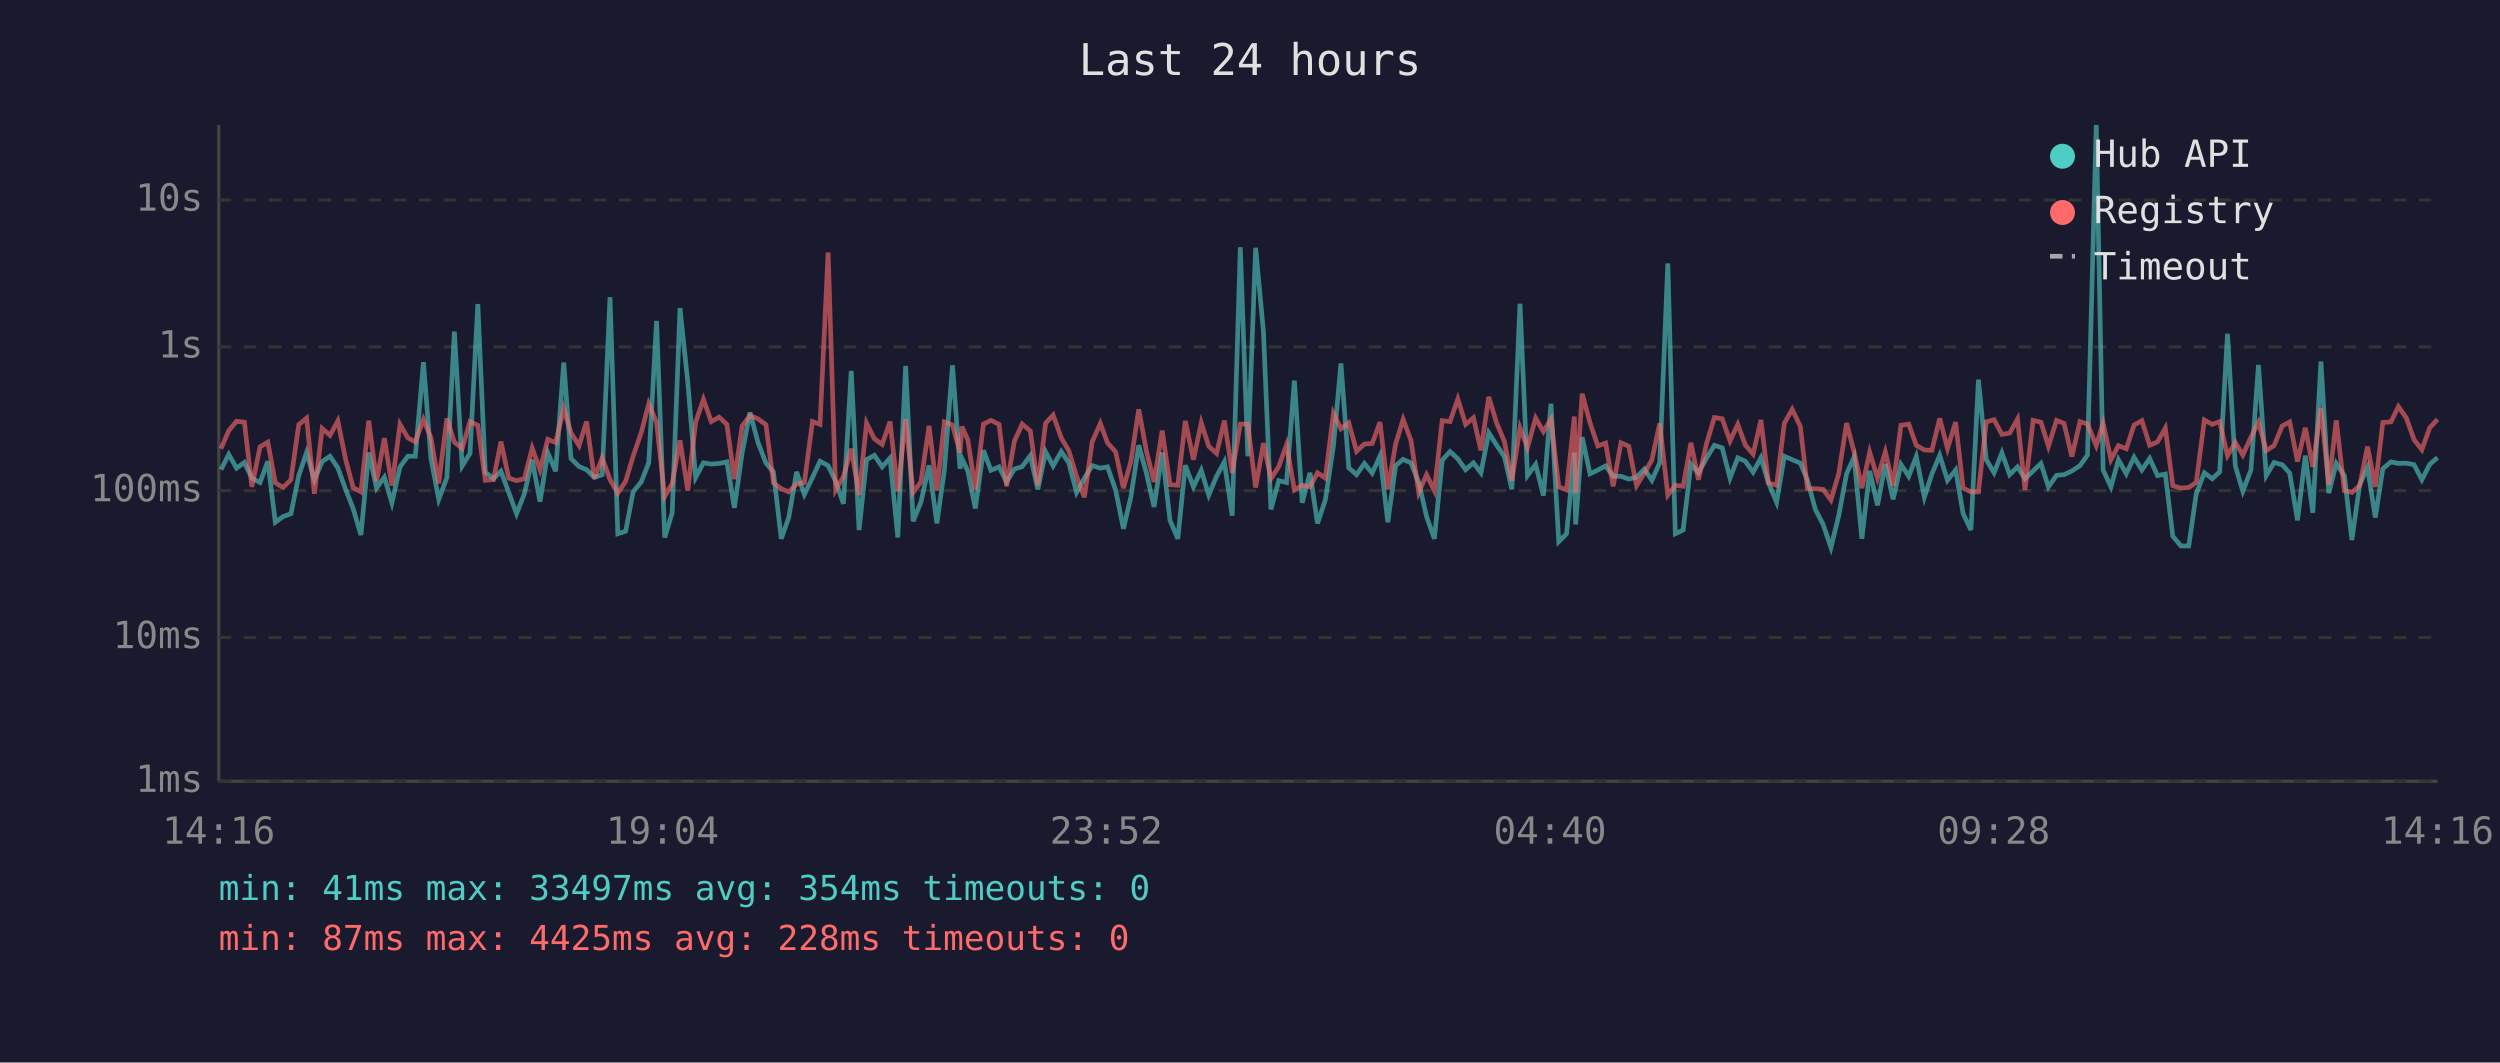
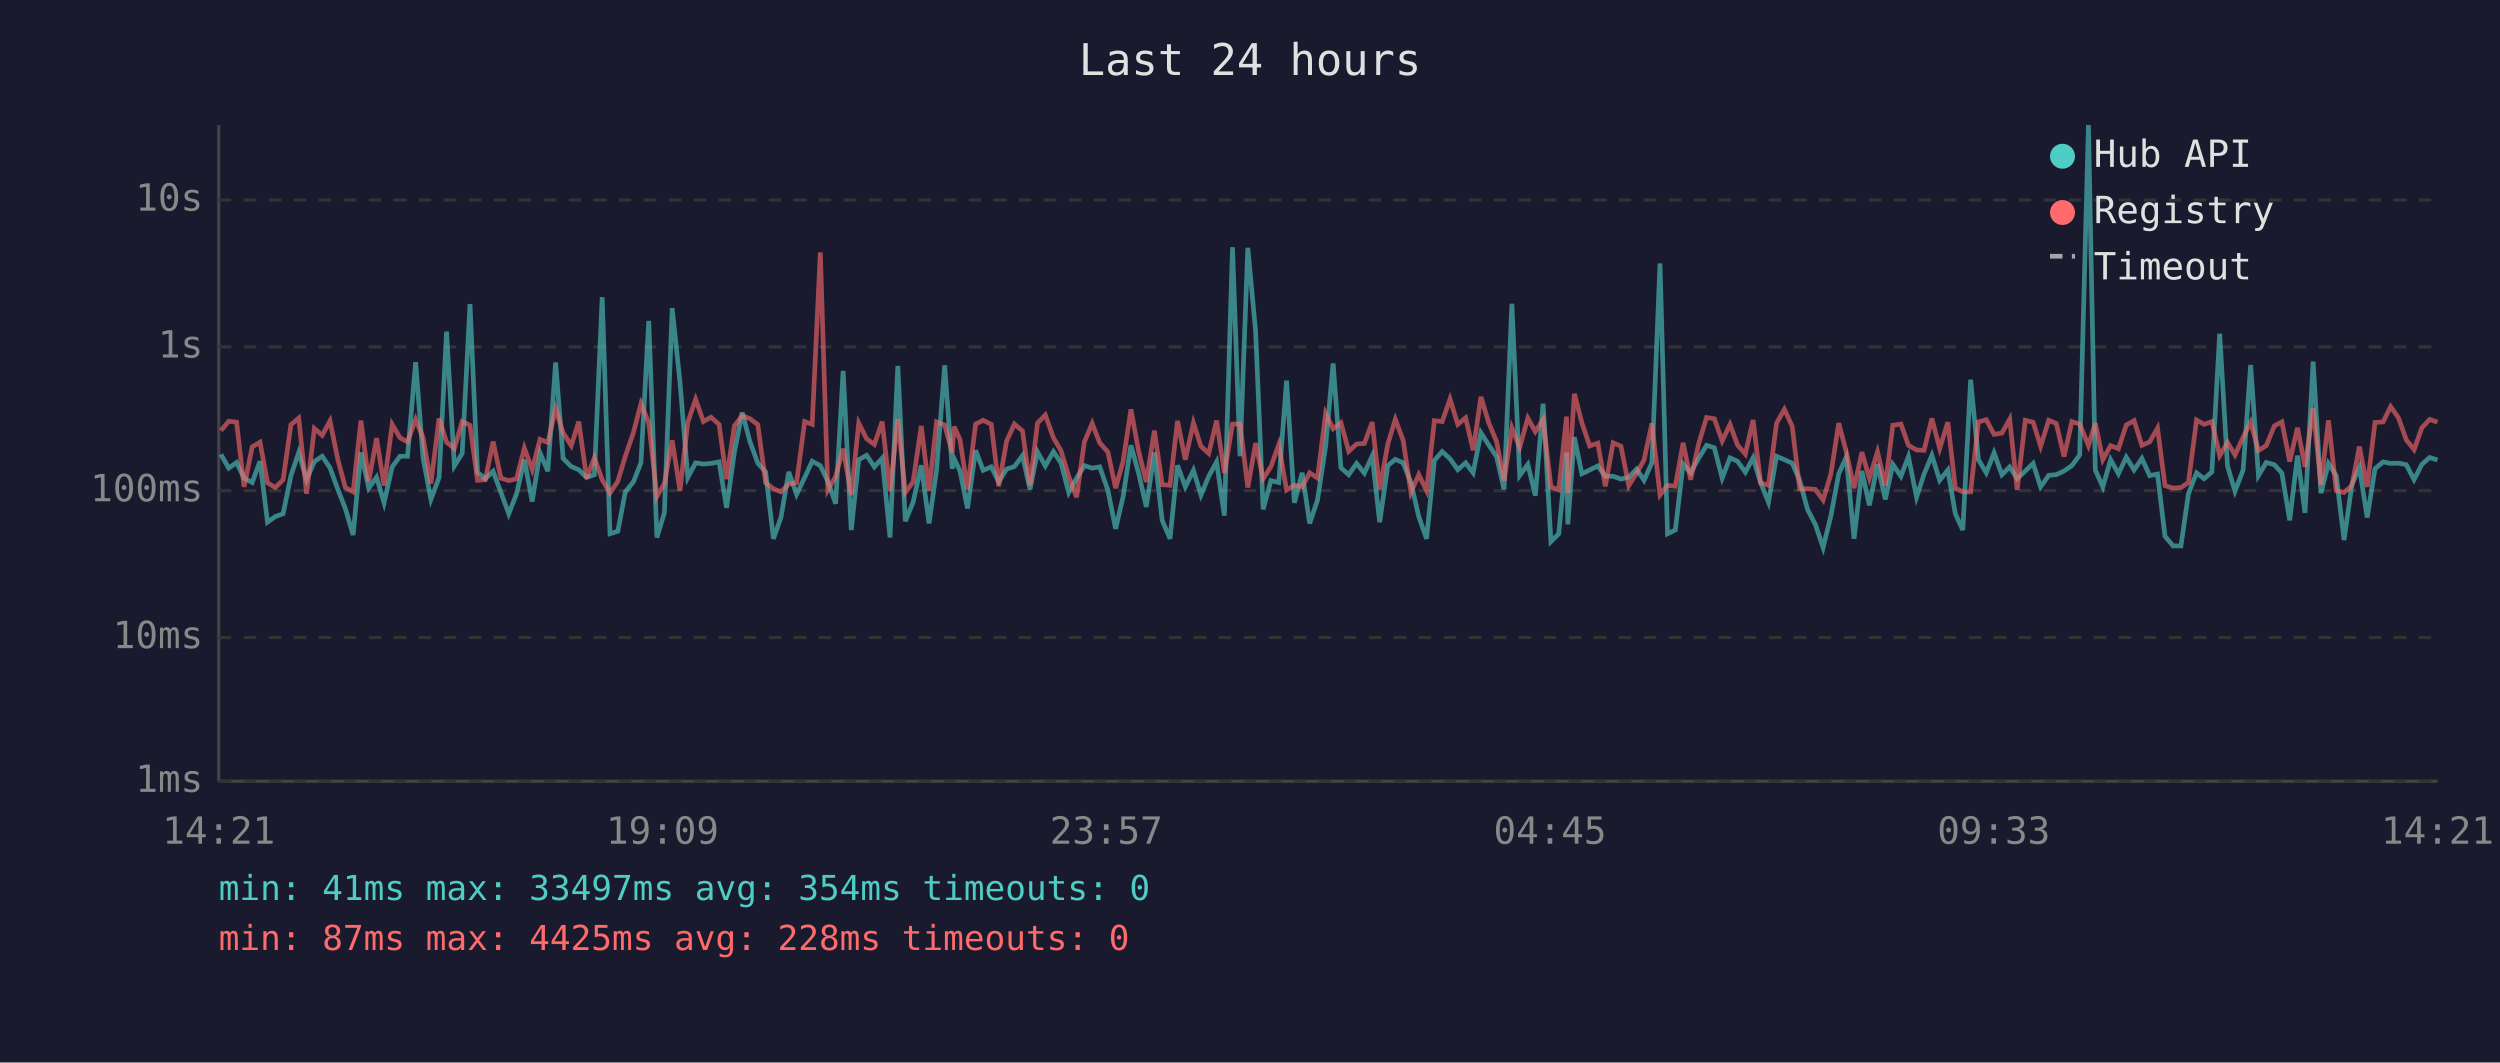
<svg xmlns="http://www.w3.org/2000/svg" viewBox="0 0 800 340" font-family="monospace" font-size="12">
  <rect width="800" height="340" fill="#1a1a2e" />
  <text x="400" y="24" fill="#e0e0e0" font-size="14" text-anchor="middle">Last 24 hours</text>
  <line x1="70" y1="40" x2="70" y2="250" stroke="#444" stroke-width="1" />
  <line x1="70" y1="250" x2="780" y2="250" stroke="#444" stroke-width="1" />
  <line x1="70" y1="250" x2="780" y2="250" stroke="#333" stroke-width="1" stroke-dasharray="4" />
  <text x="65" y="250" fill="#888" text-anchor="end" dominant-baseline="middle">1ms</text>
  <line x1="70" y1="204" x2="780" y2="204" stroke="#333" stroke-width="1" stroke-dasharray="4" />
  <text x="65" y="204" fill="#888" text-anchor="end" dominant-baseline="middle">10ms</text>
  <line x1="70" y1="157" x2="780" y2="157" stroke="#333" stroke-width="1" stroke-dasharray="4" />
  <text x="65" y="157" fill="#888" text-anchor="end" dominant-baseline="middle">100ms</text>
  <line x1="70" y1="111" x2="780" y2="111" stroke="#333" stroke-width="1" stroke-dasharray="4" />
  <text x="65" y="111" fill="#888" text-anchor="end" dominant-baseline="middle">1s</text>
  <line x1="70" y1="64" x2="780" y2="64" stroke="#333" stroke-width="1" stroke-dasharray="4" />
  <text x="65" y="64" fill="#888" text-anchor="end" dominant-baseline="middle">10s</text>
-   <text x="70" y="270" fill="#888" text-anchor="middle">14:16</text>
-   <text x="212" y="270" fill="#888" text-anchor="middle">19:04</text>
-   <text x="354" y="270" fill="#888" text-anchor="middle">23:52</text>
-   <text x="496" y="270" fill="#888" text-anchor="middle">04:40</text>
-   <text x="638" y="270" fill="#888" text-anchor="middle">09:28</text>
-   <text x="780" y="270" fill="#888" text-anchor="middle">14:16</text>
-   <polyline points="70.7,150.3 73.2,145.4 75.7,149.8 78.2,148.0 80.6,153.0 83.2,154.4 85.7,147.6 88.1,167.1 90.6,165.3 93.1,164.4 95.6,152.2 98.1,144.8 100.6,153.5 103.1,147.7 105.6,146.0 108.1,149.7 110.6,156.6 113.0,162.7 115.5,171.2 118.0,144.8 120.5,156.2 123.0,152.7 125.4,160.9 128.0,149.4 130.5,146.0 132.9,146.0 135.5,115.9 137.9,146.7 140.4,159.8 143.0,152.8 145.4,106.1 147.9,149.1 150.4,145.1 152.9,97.3 155.3,151.1 157.9,153.2 160.3,150.8 162.8,157.6 165.3,164.4 167.8,158.0 170.3,147.1 172.8,160.5 175.3,144.9 177.8,150.8 180.4,116.0 182.7,146.7 185.3,149.3 187.7,150.3 190.2,152.8 192.7,151.9 195.2,95.1 197.7,170.8 200.2,170.0 202.6,157.4 205.2,154.2 207.6,148.1 210.1,102.7 212.7,172.0 215.1,164.1 217.6,98.6 220.1,122.4 222.6,152.8 225.1,148.1 227.6,148.5 230.1,148.3 232.6,147.8 235.0,162.5 237.5,144.8 240.0,132.0 242.5,141.4 245.1,148.2 247.5,151.0 250.0,172.4 252.4,165.6 254.9,151.0 257.4,158.2 260.0,152.8 262.4,147.6 265.0,149.0 267.4,154.0 269.9,161.2 272.4,118.7 274.9,169.6 277.3,147.1 279.8,145.7 282.3,149.4 284.8,146.6 287.3,172.0 289.8,117.1 292.2,166.8 294.7,160.7 297.3,148.9 299.8,167.5 302.2,150.4 304.8,116.9 307.2,150.0 307.8,146.7 309.7,150.7 312.1,162.7 314.7,144.1 317.1,150.5 319.7,149.4 322.1,154.2 324.6,150.1 327.1,149.3 329.7,145.8 332.1,156.6 334.6,144.6 337.0,149.1 339.6,144.5 342.0,148.1 344.5,157.6 347.0,153.0 349.5,149.0 352.1,149.8 354.4,149.4 357.0,156.8 359.5,169.2 361.9,158.9 364.4,142.5 366.9,151.6 369.3,162.2 371.9,144.8 374.4,166.5 376.9,172.4 379.3,148.9 381.9,155.8 384.4,150.5 386.8,158.4 389.3,152.4 391.8,147.8 394.3,165.0 396.9,79.1 399.3,146.0 401.8,79.3 404.3,106.1 406.7,163.0 409.2,153.8 411.7,154.4 414.2,121.8 416.7,160.9 419.2,151.3 421.6,167.5 424.1,160.0 426.7,142.8 429.1,116.3 431.6,149.7 434.1,151.9 436.6,148.3 439.1,151.4 441.6,145.9 444.1,167.1 446.6,149.0 449.0,147.0 451.5,148.1 454.0,154.4 456.5,165.3 459.0,172.4 461.5,147.3 464.0,144.5 466.5,146.8 469.0,150.3 471.5,148.1 473.9,151.3 476.4,138.5 478.9,142.4 481.4,146.1 483.8,156.6 486.4,97.2 488.8,152.2 491.4,148.6 493.9,158.6 496.3,129.2 498.8,173.3 501.3,170.8 503.8,144.8 504.2,167.8 506.3,139.9 508.8,151.6 511.3,150.4 513.8,149.1 516.2,152.4 518.7,152.4 521.2,153.3 523.7,152.7 526.2,150.1 528.6,153.7 531.1,148.1 533.7,84.3 536.1,170.8 538.6,169.6 541.1,148.5 543.5,151.3 546.1,146.6 548.6,142.5 551.1,143.3 553.6,153.0 556.1,146.5 558.5,147.6 561.0,151.1 563.5,146.5 565.9,154.5 568.5,160.7 571.0,146.0 573.5,147.1 576.1,148.2 578.4,153.7 580.9,163.0 583.4,167.8 585.9,175.2 588.4,165.0 590.9,151.6 593.3,146.3 595.8,172.4 598.3,150.7 600.8,161.7 603.3,148.5 605.8,159.8 608.3,148.6 610.8,152.4 613.2,146.1 615.8,159.1 618.2,151.7 620.7,145.7 623.2,153.7 625.8,150.4 628.2,164.4 630.7,169.6 633.1,121.5 635.6,147.1 638.1,151.3 640.6,144.9 643.1,151.9 645.6,149.4 648.0,153.2 650.6,150.7 653.1,148.3 655.5,155.8 658.1,152.1 660.5,151.9 663.0,150.7 665.6,149.0 668.0,145.6 670.8,40.0 673.0,150.4 675.5,155.8 677.9,147.1 680.4,151.6 682.9,146.3 685.4,150.4 687.9,146.7 690.4,152.2 692.9,151.7 695.3,171.6 697.9,174.7 700.4,174.7 702.8,158.0 705.4,151.3 707.9,153.2 710.3,151.0 712.8,106.8 715.3,149.1 717.7,157.2 720.3,150.4 722.7,116.8 725.2,152.2 727.7,148.0 730.3,148.7 732.7,151.4 735.2,166.5 737.7,145.8 740.1,164.1 742.7,115.7 745.2,157.8 747.6,148.3 750.2,152.2 752.6,172.8 755.1,155.1 757.6,149.6 760.1,165.6 762.5,150.0 765.1,147.8 767.5,148.3 770.0,148.2 772.5,148.7 775.0,153.5 777.5,148.6 780.0,146.4" fill="none" stroke="#4ecdc4" stroke-width="1.5" opacity="0.6" />
-   <polyline points="70.7,143.6 73.2,137.8 75.7,134.8 78.2,135.1 80.6,155.8 83.2,143.0 85.7,141.5 88.1,154.5 90.6,156.0 93.1,153.5 95.6,135.9 98.1,133.8 100.6,158.0 103.1,137.1 105.6,139.3 108.1,134.7 110.6,147.0 113.0,156.0 115.5,157.4 118.0,134.6 120.5,154.0 123.0,140.2 125.4,155.4 128.0,135.8 130.5,140.1 132.9,141.4 135.5,134.2 137.9,140.1 140.4,154.7 143.0,133.9 145.4,141.5 147.9,143.5 150.4,134.9 152.9,136.1 155.3,153.7 157.9,153.5 160.3,141.3 162.8,153.0 165.3,153.8 167.8,153.2 170.3,143.4 172.8,150.3 175.3,140.6 177.8,141.6 180.4,130.8 182.7,138.5 185.3,142.6 187.7,134.9 190.2,153.0 192.7,146.5 195.2,153.5 197.7,157.8 200.2,154.0 202.6,146.0 205.2,138.4 207.6,129.2 210.1,135.2 212.7,158.9 215.1,154.7 217.6,140.9 220.1,157.0 222.6,135.1 225.1,127.8 227.6,134.9 230.1,133.5 232.6,135.8 235.0,153.3 237.5,136.3 240.0,133.0 242.5,134.0 245.1,135.9 247.5,154.5 250.0,156.4 252.4,157.4 254.9,154.9 257.4,154.4 260.0,134.9 262.4,135.8 265.0,80.8 267.4,156.8 269.9,152.5 272.4,143.6 274.9,158.4 277.3,135.4 279.8,140.4 282.3,142.2 284.8,134.9 287.3,157.2 289.8,134.1 292.2,157.6 294.7,154.2 297.3,136.3 299.8,157.0 302.2,135.0 304.8,136.0 307.2,144.8 307.8,136.5 309.7,140.7 312.1,156.6 314.7,135.7 317.1,134.5 319.7,135.8 322.1,155.6 324.6,141.2 327.1,135.7 329.7,137.9 332.1,155.3 334.6,135.4 337.0,132.8 339.6,140.1 342.0,144.2 344.5,152.4 347.0,159.1 349.5,141.4 352.1,135.5 354.4,141.7 357.0,144.6 359.5,156.2 361.9,147.6 364.4,131.0 366.9,144.6 369.3,154.2 371.9,137.8 374.4,155.1 376.9,155.3 379.3,134.7 381.9,147.1 384.4,135.3 386.8,142.8 389.3,145.1 391.8,134.6 394.3,151.3 396.9,135.7 399.3,135.7 401.8,156.0 404.3,141.8 406.7,153.2 409.2,149.3 411.7,142.3 414.2,156.8 416.7,155.3 419.2,155.8 421.6,151.3 424.1,153.0 426.7,132.3 429.1,137.2 431.6,135.3 434.1,144.4 436.6,142.1 439.1,141.9 441.6,135.1 444.1,156.6 446.6,142.1 449.0,134.2 451.5,140.9 454.0,157.6 456.5,151.9 459.0,157.0 461.5,134.6 464.0,134.9 466.5,127.7 469.0,135.8 471.5,133.7 473.9,144.1 476.4,127.0 478.9,135.3 481.4,141.3 483.8,153.8 486.4,136.9 488.8,143.2 491.4,133.8 493.9,138.1 496.3,134.2 498.8,155.8 501.3,156.8 503.8,133.3 504.2,157.8 506.3,126.0 508.8,135.3 511.3,142.7 513.8,141.8 516.2,155.6 518.7,141.7 521.2,142.8 523.7,155.4 526.2,151.4 528.6,147.2 531.1,135.5 533.7,158.4 536.1,155.3 538.6,155.6 541.1,141.7 543.5,153.5 546.1,141.9 548.6,133.6 551.1,134.0 553.6,141.1 556.1,135.8 558.5,142.4 561.0,145.3 563.5,134.4 565.9,154.5 568.5,155.3 571.0,135.4 573.5,131.0 576.1,136.4 578.4,156.4 580.9,156.4 583.4,156.6 585.9,160.0 588.4,151.6 590.9,135.4 593.3,144.6 595.8,156.2 598.3,144.7 600.8,153.0 603.3,144.6 605.8,155.4 608.3,136.1 610.8,135.7 613.2,142.5 615.8,144.0 618.2,144.1 620.7,133.9 623.2,143.5 625.8,135.1 628.2,156.2 630.7,157.4 633.1,157.4 635.6,135.0 638.1,134.3 640.6,139.0 643.1,138.6 645.6,134.1 648.0,156.8 650.6,134.5 653.1,135.1 655.5,142.8 658.1,134.5 660.5,135.5 663.0,146.1 665.6,134.9 668.0,135.7 670.8,142.6 673.0,135.4 675.5,147.1 677.9,142.6 680.4,143.6 682.9,136.0 685.4,134.6 687.9,142.5 690.4,141.4 692.9,137.0 695.3,155.4 697.9,156.2 700.4,156.0 702.8,154.4 705.4,134.4 707.9,135.8 710.3,134.9 712.8,145.8 715.3,141.6 717.7,145.6 720.3,139.9 722.7,135.1 725.2,144.2 727.7,142.6 730.3,136.3 732.7,135.0 735.2,147.7 737.7,136.9 740.1,149.4 742.7,130.6 745.2,155.1 747.6,134.5 750.2,157.0 752.6,157.6 755.1,155.4 757.6,142.9 760.1,155.8 762.5,135.2 765.1,135.0 767.5,130.1 770.0,133.7 772.5,140.7 775.0,143.9 777.5,136.9 780.0,134.2" fill="none" stroke="#ff6b6b" stroke-width="1.5" opacity="0.6" />
+   <text x="70" y="270" fill="#888" text-anchor="middle">14:21</text>
+   <text x="212" y="270" fill="#888" text-anchor="middle">19:09</text>
+   <text x="354" y="270" fill="#888" text-anchor="middle">23:57</text>
+   <text x="496" y="270" fill="#888" text-anchor="middle">04:45</text>
+   <text x="638" y="270" fill="#888" text-anchor="middle">09:33</text>
+   <text x="780" y="270" fill="#888" text-anchor="middle">14:21</text>
+   <polyline points="70.7,145.4 73.2,149.8 75.7,148.0 78.1,153.0 80.7,154.4 83.2,147.6 85.6,167.1 88.1,165.3 90.6,164.4 93.1,152.2 95.6,144.8 98.1,153.5 100.6,147.7 103.1,146.0 105.6,149.7 108.1,156.6 110.5,162.7 113.0,171.2 115.5,144.8 118.0,156.2 120.5,152.7 122.9,160.9 125.5,149.4 128.0,146.0 130.4,146.0 133.0,115.9 135.4,146.7 137.9,159.8 140.5,152.8 142.9,106.1 145.4,149.1 147.9,145.1 150.4,97.3 152.8,151.1 155.3,153.2 157.8,150.8 160.3,157.6 162.8,164.4 165.3,158.0 167.8,147.1 170.3,160.5 172.8,144.9 175.3,150.8 177.8,116.0 180.2,146.7 182.8,149.3 185.2,150.3 187.7,152.8 190.2,151.9 192.7,95.1 195.2,170.8 197.7,170.0 200.1,157.4 202.7,154.2 205.1,148.1 207.6,102.7 210.2,172.0 212.6,164.1 215.1,98.6 217.6,122.4 220.1,152.8 222.6,148.1 225.1,148.5 227.5,148.3 230.1,147.8 232.5,162.5 235.0,144.8 237.5,132.0 240.0,141.4 242.5,148.2 245.0,151.0 247.5,172.4 249.9,165.6 252.4,151.0 254.9,158.2 257.5,152.8 259.9,147.6 262.5,149.0 264.9,154.0 267.4,161.2 269.8,118.7 272.4,169.6 274.8,147.1 277.3,145.7 279.8,149.4 282.3,146.6 284.8,172.0 287.3,117.1 289.7,166.8 292.2,160.7 294.8,148.9 297.3,167.5 299.7,150.4 302.3,116.9 304.7,150.0 305.3,146.7 307.2,150.7 309.6,162.7 312.2,144.1 314.6,150.5 317.2,149.4 319.6,154.2 322.1,150.1 324.6,149.3 327.2,145.8 329.6,156.6 332.0,144.6 334.5,149.1 337.1,144.5 339.5,148.1 342.0,157.6 344.5,153.0 347.0,149.0 349.5,149.8 351.9,149.4 354.5,156.8 357.0,169.2 359.4,158.9 361.9,142.5 364.4,151.6 366.8,162.2 369.4,144.8 371.9,166.5 374.4,172.4 376.8,148.9 379.3,155.8 381.9,150.5 384.3,158.4 386.8,152.4 389.3,147.8 391.8,165.0 394.4,79.1 396.8,146.0 399.3,79.3 401.8,106.1 404.2,163.0 406.7,153.8 409.2,154.4 411.7,121.8 414.2,160.9 416.7,151.3 419.1,167.5 421.6,160.0 424.2,142.8 426.6,116.3 429.1,149.7 431.6,151.9 434.1,148.3 436.6,151.4 439.1,145.9 441.5,167.1 444.1,149.0 446.5,147.0 449.0,148.1 451.5,154.4 454.0,165.3 456.5,172.4 459.0,147.3 461.5,144.5 464.0,146.8 466.5,150.3 469.0,148.1 471.4,151.3 473.9,138.5 476.4,142.4 478.9,146.1 481.3,156.6 483.8,97.2 486.3,152.2 488.9,148.6 491.3,158.6 493.8,129.2 496.3,173.3 498.8,170.8 501.3,144.8 501.7,167.8 503.8,139.9 506.2,151.6 508.7,150.4 511.3,149.1 513.7,152.4 516.2,152.4 518.7,153.3 521.2,152.7 523.7,150.1 526.1,153.7 528.6,148.1 531.2,84.3 533.6,170.8 536.1,169.6 538.6,148.5 541.0,151.3 543.6,146.6 546.1,142.5 548.6,143.3 551.1,153.0 553.6,146.5 556.0,147.6 558.5,151.1 561.0,146.5 563.4,154.5 565.9,160.7 568.5,146.0 571.0,147.1 573.5,148.2 575.9,153.7 578.4,163.0 580.9,167.8 583.4,175.2 585.9,165.0 588.4,151.6 590.8,146.3 593.3,172.4 595.8,150.7 598.2,161.7 600.8,148.5 603.3,159.8 605.7,148.6 608.3,152.4 610.7,146.1 613.3,159.1 615.7,151.7 618.2,145.7 620.7,153.7 623.3,150.4 625.7,164.4 628.1,169.6 630.6,121.5 633.1,147.1 635.6,151.3 638.1,144.9 640.6,151.9 643.1,149.4 645.5,153.2 648.1,150.7 650.6,148.3 653.0,155.8 655.6,152.1 658.0,151.9 660.5,150.7 663.0,149.0 665.5,145.6 668.3,40.0 670.5,150.4 672.9,155.8 675.4,147.1 677.9,151.6 680.4,146.3 682.9,150.4 685.4,146.7 687.9,152.2 690.4,151.7 692.8,171.6 695.4,174.7 697.9,174.7 700.3,158.0 702.9,151.3 705.3,153.2 707.8,151.0 710.3,106.8 712.8,149.1 715.2,157.2 717.8,150.4 720.2,116.8 722.7,152.2 725.2,148.0 727.8,148.7 730.2,151.4 732.7,166.5 735.2,145.8 737.6,164.1 740.2,115.7 742.7,157.8 745.1,148.3 747.6,152.2 750.1,172.8 752.6,155.1 755.0,149.6 757.5,165.6 760.0,150.0 762.6,147.8 765.0,148.3 767.5,148.2 770.0,148.7 772.5,153.5 775.0,148.6 777.5,146.4 780.0,147.2" fill="none" stroke="#4ecdc4" stroke-width="1.5" opacity="0.6" />
+   <polyline points="70.7,137.8 73.2,134.8 75.7,135.1 78.1,155.8 80.7,143.0 83.2,141.5 85.6,154.5 88.1,156.0 90.6,153.5 93.1,135.9 95.6,133.8 98.1,158.0 100.6,137.1 103.1,139.3 105.6,134.7 108.1,147.0 110.5,156.0 113.0,157.4 115.5,134.6 118.0,154.0 120.5,140.2 122.9,155.4 125.5,135.8 128.0,140.1 130.4,141.4 133.0,134.2 135.4,140.1 137.9,154.7 140.5,133.9 142.9,141.5 145.4,143.5 147.9,134.9 150.4,136.1 152.8,153.7 155.3,153.5 157.8,141.3 160.3,153.0 162.8,153.8 165.3,153.2 167.8,143.4 170.3,150.3 172.8,140.6 175.3,141.6 177.8,130.8 180.2,138.5 182.8,142.6 185.2,134.9 187.7,153.0 190.2,146.5 192.7,153.5 195.2,157.8 197.7,154.0 200.1,146.0 202.7,138.4 205.1,129.2 207.6,135.2 210.2,158.9 212.6,154.7 215.1,140.9 217.6,157.0 220.1,135.1 222.6,127.8 225.1,134.9 227.5,133.5 230.1,135.8 232.5,153.3 235.0,136.3 237.5,133.0 240.0,134.0 242.5,135.9 245.0,154.5 247.5,156.4 249.9,157.4 252.4,154.9 254.9,154.4 257.5,134.9 259.9,135.8 262.5,80.8 264.9,156.8 267.4,152.5 269.8,143.6 272.4,158.4 274.8,135.4 277.3,140.4 279.8,142.2 282.3,134.9 284.8,157.2 287.3,134.1 289.7,157.6 292.2,154.2 294.8,136.3 297.3,157.0 299.7,135.0 302.3,136.0 304.7,144.8 305.3,136.5 307.2,140.7 309.6,156.6 312.2,135.7 314.6,134.5 317.2,135.8 319.6,155.6 322.1,141.2 324.6,135.7 327.2,137.9 329.6,155.3 332.0,135.4 334.5,132.8 337.1,140.1 339.5,144.2 342.0,152.4 344.5,159.1 347.0,141.4 349.5,135.5 351.9,141.7 354.5,144.6 357.0,156.2 359.4,147.6 361.9,131.0 364.4,144.6 366.8,154.2 369.4,137.8 371.9,155.1 374.4,155.3 376.8,134.7 379.3,147.1 381.9,135.3 384.3,142.8 386.8,145.1 389.3,134.6 391.8,151.3 394.4,135.7 396.8,135.7 399.3,156.0 401.8,141.8 404.2,153.2 406.7,149.3 409.2,142.3 411.7,156.8 414.2,155.3 416.7,155.8 419.1,151.3 421.6,153.0 424.2,132.3 426.6,137.2 429.1,135.3 431.6,144.4 434.1,142.1 436.6,141.9 439.1,135.1 441.5,156.6 444.1,142.1 446.5,134.2 449.0,140.9 451.5,157.6 454.0,151.9 456.5,157.0 459.0,134.6 461.5,134.9 464.0,127.7 466.5,135.8 469.0,133.7 471.4,144.1 473.9,127.0 476.4,135.3 478.9,141.3 481.3,153.8 483.8,136.9 486.3,143.2 488.9,133.8 491.3,138.1 493.8,134.2 496.3,155.8 498.8,156.8 501.3,133.3 501.7,157.8 503.8,126.0 506.2,135.3 508.7,142.7 511.3,141.8 513.7,155.6 516.2,141.7 518.7,142.8 521.2,155.4 523.7,151.4 526.1,147.2 528.6,135.5 531.2,158.4 533.6,155.3 536.1,155.6 538.6,141.7 541.0,153.5 543.6,141.9 546.1,133.6 548.6,134.0 551.1,141.1 553.6,135.8 556.0,142.4 558.5,145.3 561.0,134.4 563.4,154.5 565.9,155.3 568.5,135.4 571.0,131.0 573.5,136.4 575.9,156.4 578.4,156.4 580.9,156.6 583.4,160.0 585.9,151.6 588.4,135.4 590.8,144.6 593.3,156.2 595.8,144.7 598.2,153.0 600.8,144.6 603.3,155.4 605.7,136.1 608.3,135.7 610.7,142.5 613.3,144.0 615.7,144.1 618.2,133.9 620.7,143.5 623.3,135.1 625.7,156.2 628.1,157.4 630.6,157.4 633.1,135.0 635.6,134.3 638.1,139.0 640.6,138.6 643.1,134.1 645.5,156.8 648.1,134.5 650.6,135.1 653.0,142.8 655.6,134.5 658.0,135.5 660.5,146.1 663.0,134.9 665.5,135.7 668.3,142.6 670.5,135.4 672.9,147.1 675.4,142.6 677.9,143.6 680.4,136.0 682.9,134.6 685.4,142.5 687.9,141.4 690.4,137.0 692.8,155.4 695.4,156.2 697.9,156.0 700.3,154.4 702.9,134.4 705.3,135.8 707.8,134.9 710.3,145.8 712.8,141.6 715.2,145.6 717.8,139.9 720.2,135.1 722.7,144.2 725.2,142.6 727.8,136.3 730.2,135.0 732.7,147.7 735.2,136.9 737.6,149.4 740.2,130.6 742.7,155.1 745.1,134.5 747.6,157.0 750.1,157.6 752.6,155.4 755.0,142.9 757.5,155.8 760.0,135.2 762.6,135.0 765.0,130.1 767.5,133.7 770.0,140.7 772.5,143.9 775.0,136.9 777.5,134.2 780.0,135.1" fill="none" stroke="#ff6b6b" stroke-width="1.5" opacity="0.6" />
  <circle cx="660" cy="50" r="4" fill="#4ecdc4" />
  <text x="670" y="50" fill="#e0e0e0" dominant-baseline="middle">Hub API</text>
  <circle cx="660" cy="68" r="4" fill="#ff6b6b" />
  <text x="670" y="68" fill="#e0e0e0" dominant-baseline="middle">Registry</text>
  <line x1="656" y1="82" x2="664" y2="82" stroke="#e0e0e0" stroke-width="1.5" stroke-dasharray="4,3" opacity="0.7" />
  <text x="670" y="86" fill="#e0e0e0" dominant-baseline="middle">Timeout</text>
  <text x="70" y="288" fill="#4ecdc4" font-size="11">min: 41ms  max: 33497ms  avg: 354ms  timeouts: 0</text>
  <text x="70" y="304" fill="#ff6b6b" font-size="11">min: 87ms  max: 4425ms  avg: 228ms  timeouts: 0</text>
</svg>
